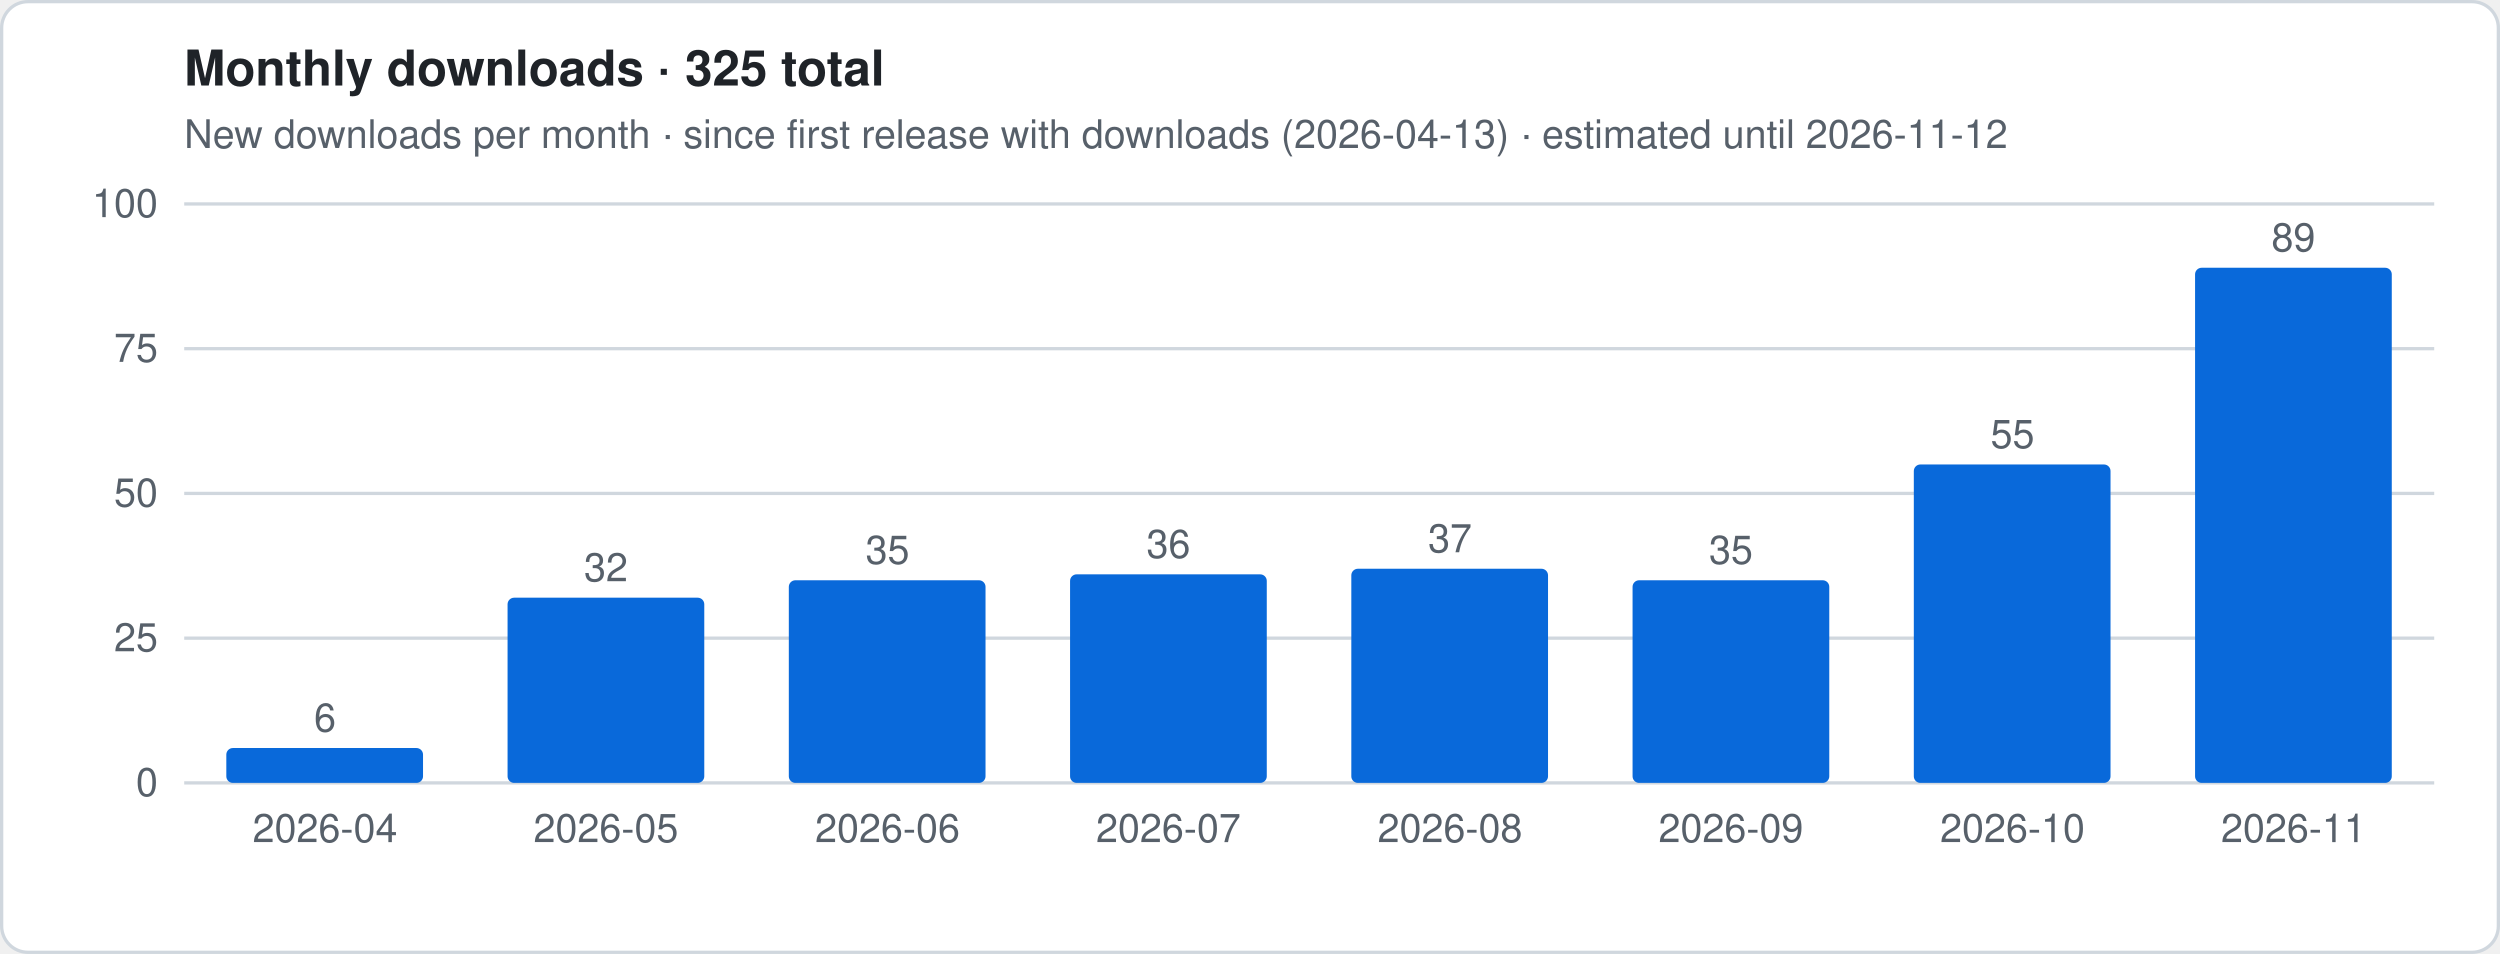
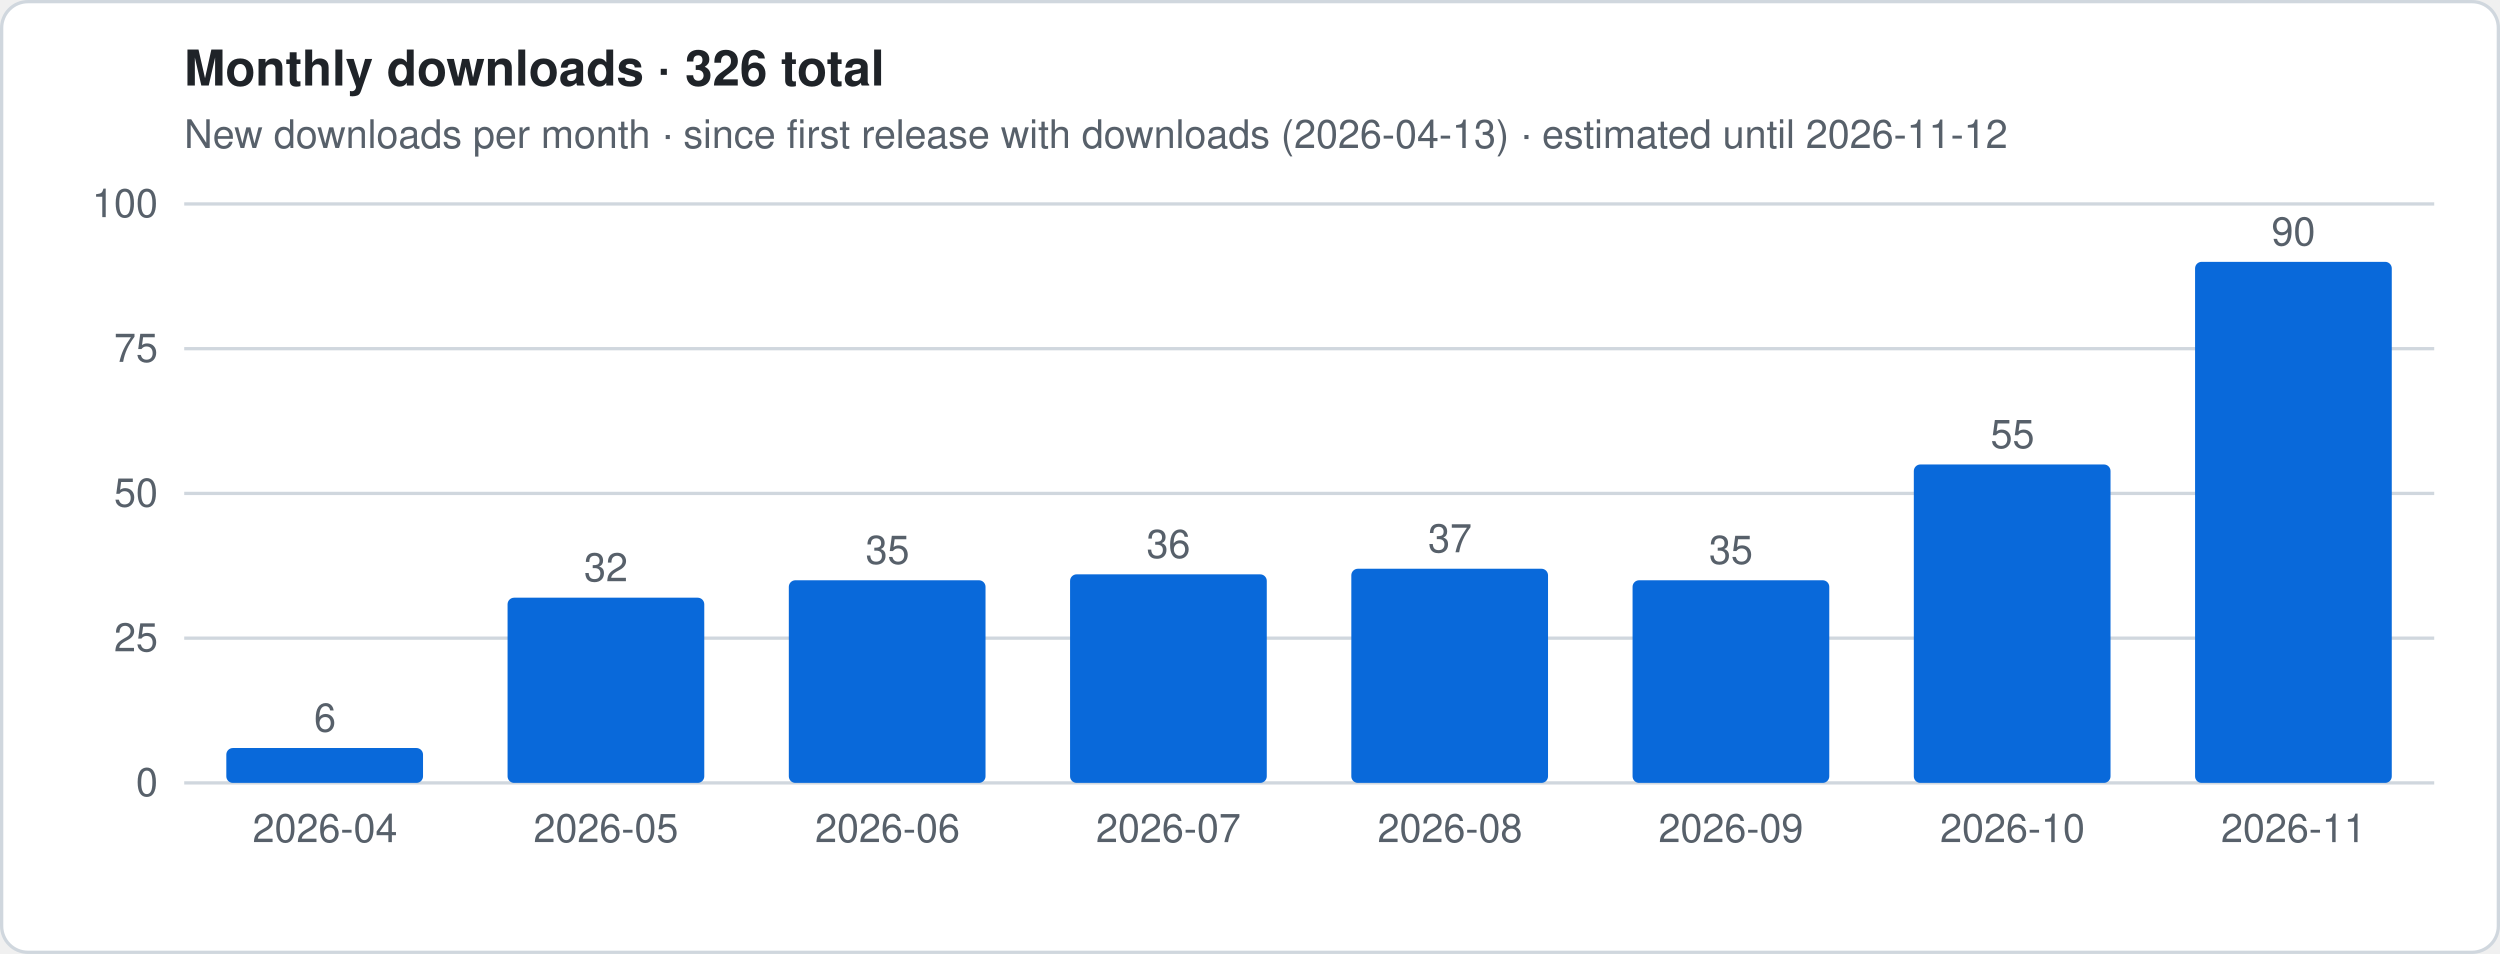
- <svg xmlns="http://www.w3.org/2000/svg" viewBox="0 0 760 290" width="760" height="290" role="img" aria-label="Monthly downloads · 325 total">
+ <svg xmlns="http://www.w3.org/2000/svg" viewBox="0 0 760 290" width="760" height="290" role="img" aria-label="Monthly downloads · 326 total">
  <style>
.t{font:12px -apple-system,Segoe UI,Helvetica,Arial,sans-serif;fill:#57606a}.h{font:600 15px -apple-system,Segoe UI,Helvetica,Arial,sans-serif;fill:#1f2328}
.g{stroke:#d0d7de;stroke-width:1}.ln{stroke:#0969da;stroke-width:2.5;stroke-linejoin:round;fill:none}
.es{stroke:#0969da;stroke-width:2.5;stroke-dasharray:5 4;opacity:.55;fill:none}
.a{fill:#0969da;opacity:.12}.b{fill:#0969da}.bg{fill:#fff;stroke:#d0d7de}
@media (prefers-color-scheme:dark){.t{fill:#9198a1}.h{fill:#f0f6fc}.g{stroke:#3d444d}.ln,.es{stroke:#4493f8}.a,.b{fill:#4493f8}.bg{fill:#0d1117;stroke:#3d444d}}
</style>
  <rect x=".5" y=".5" width="759" height="289" rx="8" class="bg" />
-   <text x="56" y="26" class="h">Monthly downloads · 325 total</text>
+   <text x="56" y="26" class="h">Monthly downloads · 326 total</text>
  <text x="56" y="45" class="t">New downloads per month · since first release with downloads (2026-04-13) · estimated until 2026-11-12</text>
  <line x1="56" x2="740" y1="238.0" y2="238.0" class="g" />
  <text x="48" y="242.0" class="t" text-anchor="end">0</text>
  <line x1="56" x2="740" y1="194.0" y2="194.0" class="g" />
  <text x="48" y="198.0" class="t" text-anchor="end">25</text>
  <line x1="56" x2="740" y1="150.0" y2="150.0" class="g" />
  <text x="48" y="154.0" class="t" text-anchor="end">50</text>
  <line x1="56" x2="740" y1="106.0" y2="106.0" class="g" />
  <text x="48" y="110.0" class="t" text-anchor="end">75</text>
  <line x1="56" x2="740" y1="62.0" y2="62.0" class="g" />
  <text x="48" y="66.0" class="t" text-anchor="end">100</text>
  <rect x="68.8" y="227.4" width="59.8" height="10.6" rx="2" class="b" />
  <text x="98.8" y="222.4" class="t" text-anchor="middle">6</text>
  <text x="98.8" y="256" class="t" text-anchor="middle">2026-04</text>
  <rect x="154.3" y="181.7" width="59.8" height="56.3" rx="2" class="b" />
  <text x="184.2" y="176.7" class="t" text-anchor="middle">32</text>
  <text x="184.2" y="256" class="t" text-anchor="middle">2026-05</text>
  <rect x="239.8" y="176.4" width="59.8" height="61.6" rx="2" class="b" />
  <text x="269.8" y="171.4" class="t" text-anchor="middle">35</text>
  <text x="269.8" y="256" class="t" text-anchor="middle">2026-06</text>
  <rect x="325.3" y="174.6" width="59.8" height="63.4" rx="2" class="b" />
  <text x="355.2" y="169.6" class="t" text-anchor="middle">36</text>
  <text x="355.2" y="256" class="t" text-anchor="middle">2026-07</text>
  <rect x="410.8" y="172.9" width="59.8" height="65.1" rx="2" class="b" />
  <text x="440.8" y="167.9" class="t" text-anchor="middle">37</text>
  <text x="440.8" y="256" class="t" text-anchor="middle">2026-08</text>
  <rect x="496.3" y="176.4" width="59.8" height="61.6" rx="2" class="b" />
  <text x="526.2" y="171.4" class="t" text-anchor="middle">35</text>
  <text x="526.2" y="256" class="t" text-anchor="middle">2026-09</text>
  <rect x="581.8" y="141.2" width="59.8" height="96.8" rx="2" class="b" />
  <text x="611.8" y="136.2" class="t" text-anchor="middle">55</text>
  <text x="611.8" y="256" class="t" text-anchor="middle">2026-10</text>
-   <rect x="667.3" y="81.4" width="59.8" height="156.6" rx="2" class="b" />
-   <text x="697.2" y="76.4" class="t" text-anchor="middle">89</text>
+   <rect x="667.3" y="79.6" width="59.8" height="158.4" rx="2" class="b" />
+   <text x="697.2" y="74.6" class="t" text-anchor="middle">90</text>
  <text x="697.2" y="256" class="t" text-anchor="middle">2026-11</text>
</svg>
